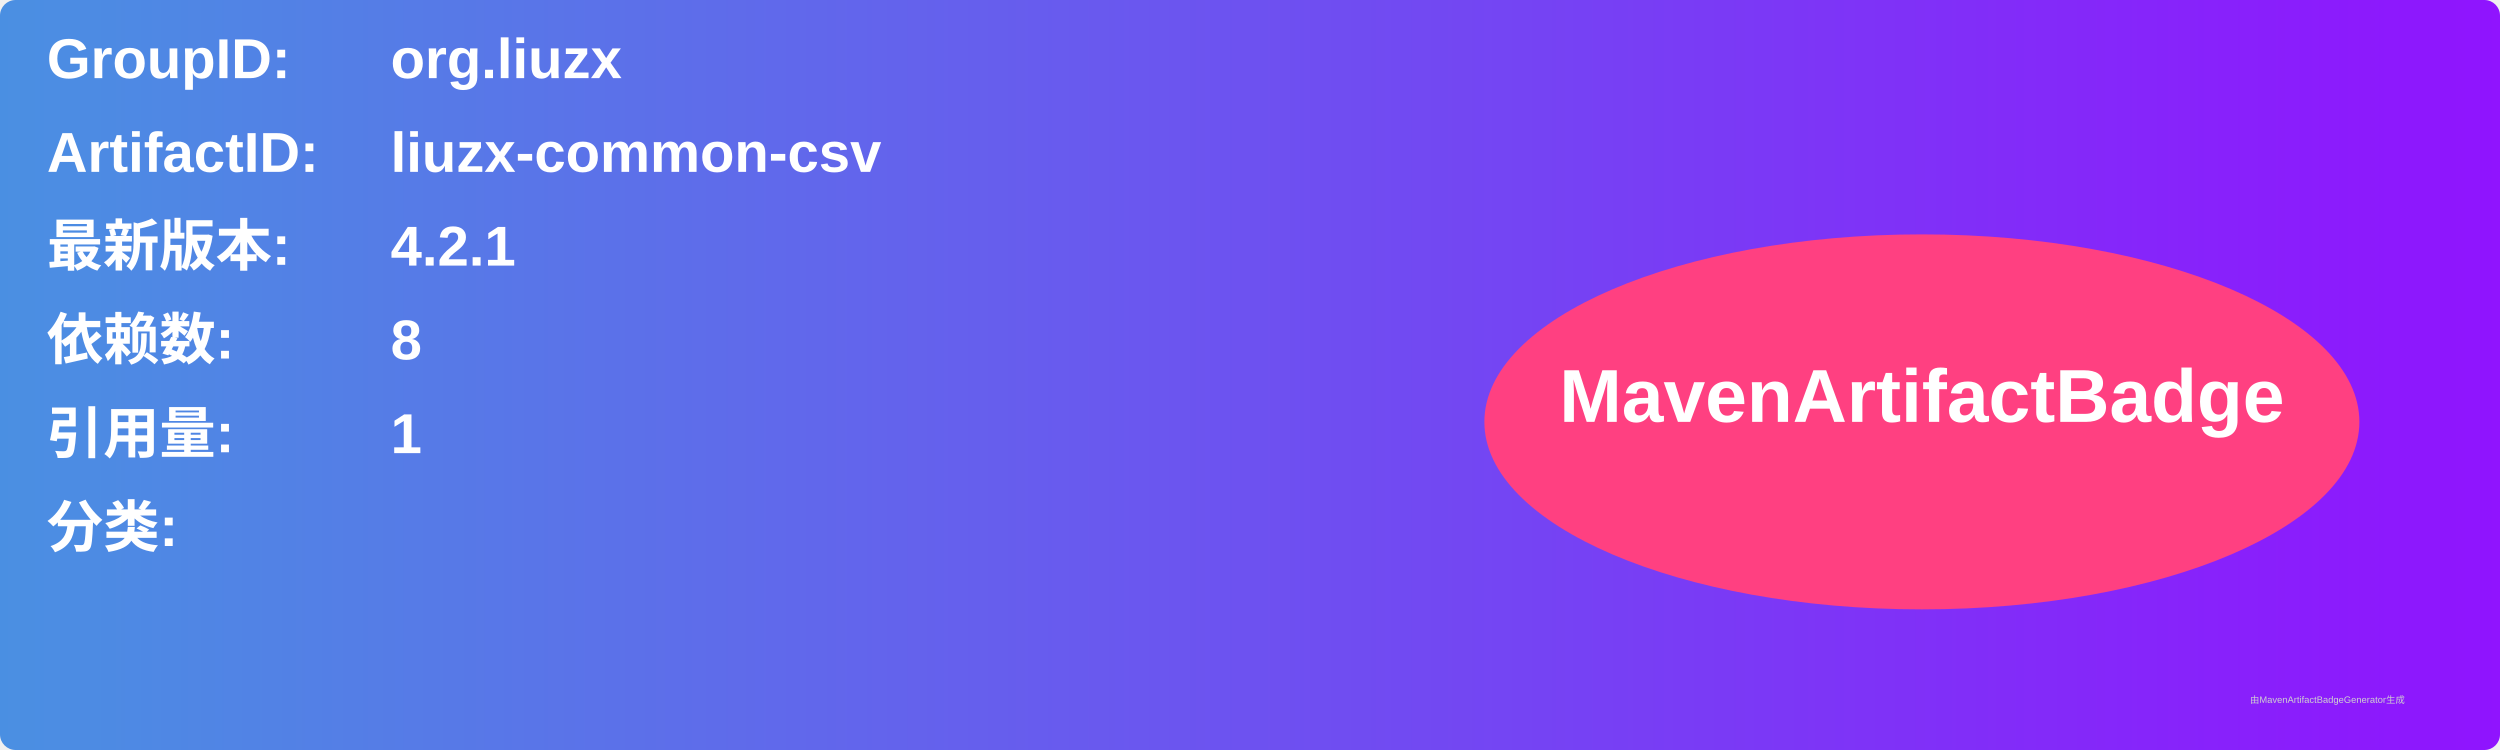
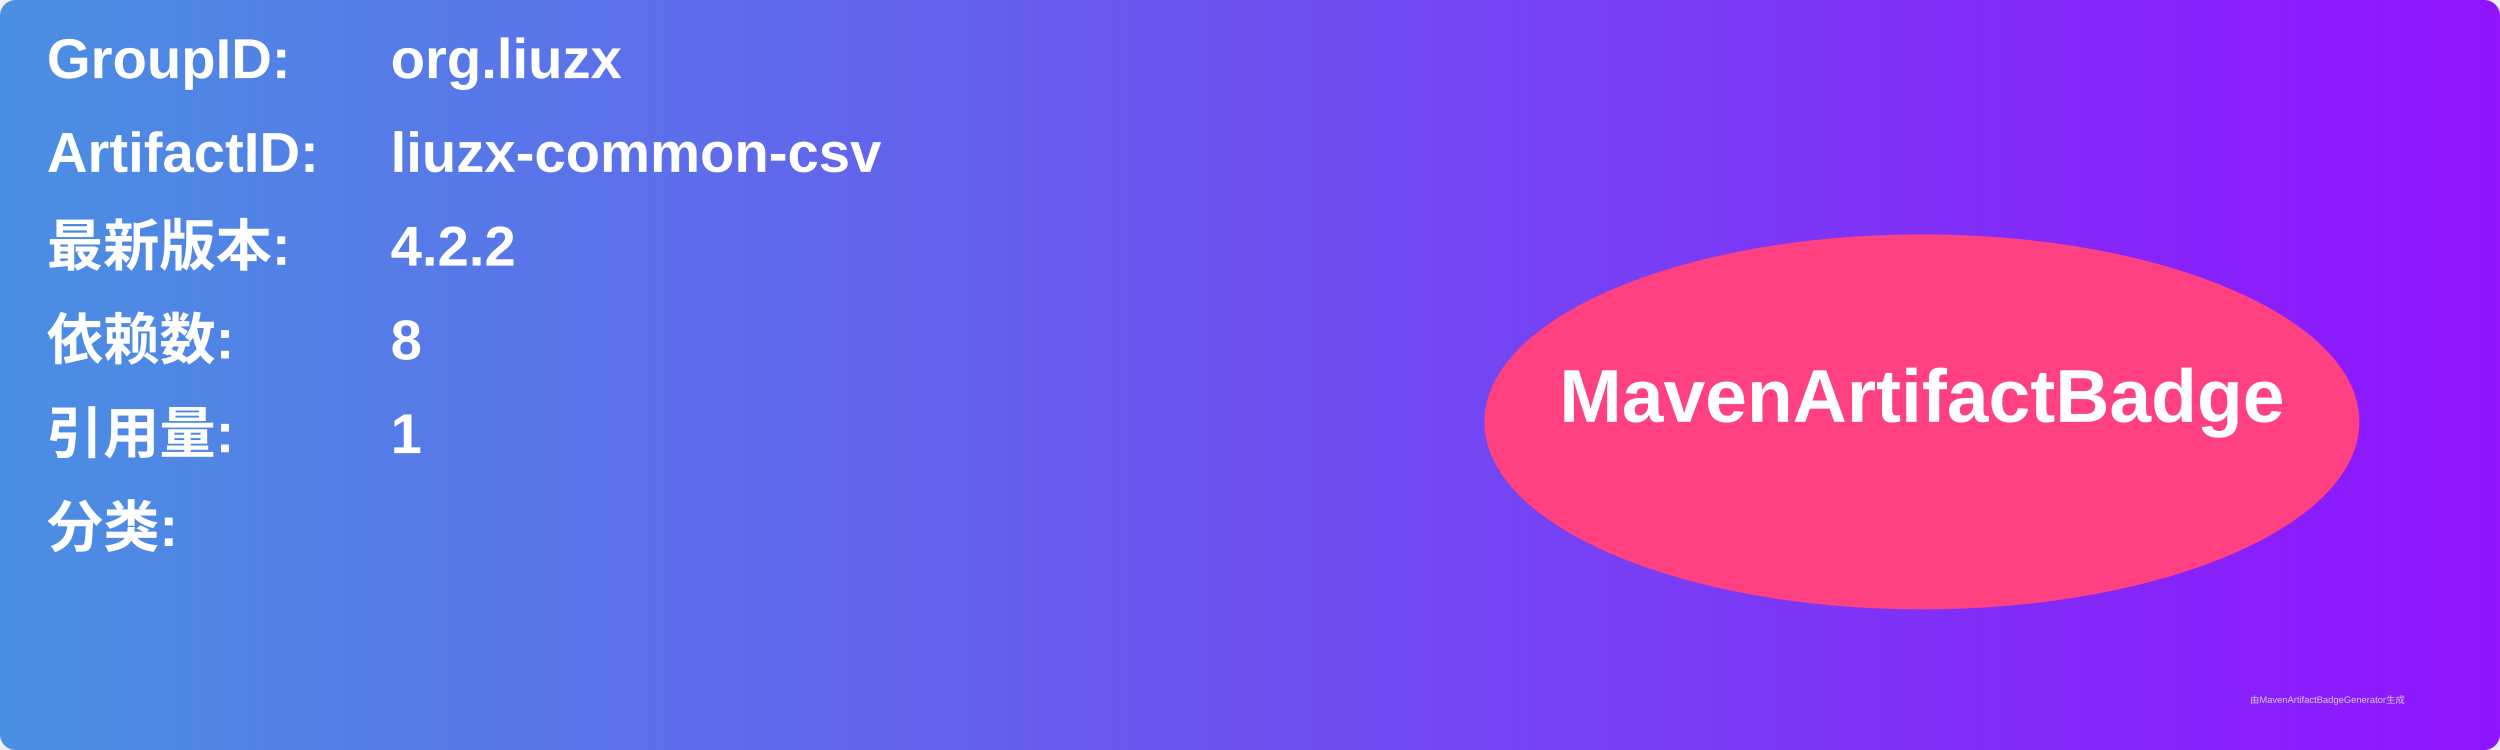
<svg xmlns="http://www.w3.org/2000/svg" width="800" height="240" viewBox="0 0 800 240">
  <linearGradient id="grad" x1="0%" y1="0%" x2="100%" y2="0%">
    <stop offset="0%" stop-color="#4a90e2" />
    <stop offset="100%" stop-color="#9013fe" />
  </linearGradient>
  <rect width="100%" height="100%" rx="5" ry="5" fill="url(#grad)" />
  <g transform="translate(15, 15)">
    <text x="0" y="10" font-family="Arial" font-size="18" fill="white" font-weight="bold" width="260">GroupID:</text>
    <text x="110" y="10" font-family="Arial" font-size="18" fill="white" font-weight="bold" width="460">org.liuzx</text>
    <text x="0" y="40" font-family="Arial" font-size="18" fill="white" font-weight="bold" width="260">ArtifactID:</text>
    <text x="110" y="40" font-family="Arial" font-size="18" fill="white" font-weight="bold" width="460">liuzx-common-csv</text>
    <text x="0" y="70" font-family="Arial" font-size="18" fill="white" font-weight="bold">最新版本:</text>
    <text x="110" y="70" font-family="Arial" font-size="18" fill="white" font-weight="bold">
-       <tspan font-weight="bold">4.2.1</tspan>
+       <tspan font-weight="bold">4.2.2</tspan>
    </text>
    <text x="0" y="100" font-family="Arial" font-size="18" fill="white" font-weight="bold">依赖数: </text>
    <text x="110" y="100" font-family="Arial" font-size="18" fill="white">
      <tspan font-weight="bold">8</tspan>
    </text>
    <text x="0" y="130" font-family="Arial" font-size="18" fill="white" font-weight="bold">引用量: </text>
    <text x="110" y="130" font-family="Arial" font-size="18" fill="white">
      <tspan font-weight="bold">1</tspan>
    </text>
    <text x="0" y="160" font-family="Arial" font-size="18" fill="white" font-weight="bold">分类:</text>
    <text x="10" y="190" font-family="Arial" font-size="10" fill="white">
      <tspan font-weight="bold" />
    </text>
    <ellipse cx="600" cy="120" rx="140" ry="60" fill="#ff4081" />
    <text x="600" y="120" text-anchor="middle" font-family="Arial" font-size="24" fill="white" font-weight="bold">MavenArtifactBadge</text>
  </g>
  <text x="720" y="225" font-family="Arial" font-size="3" fill="#d0d0d0">由MavenArtifactBadgeGenerator生成</text>
</svg>
